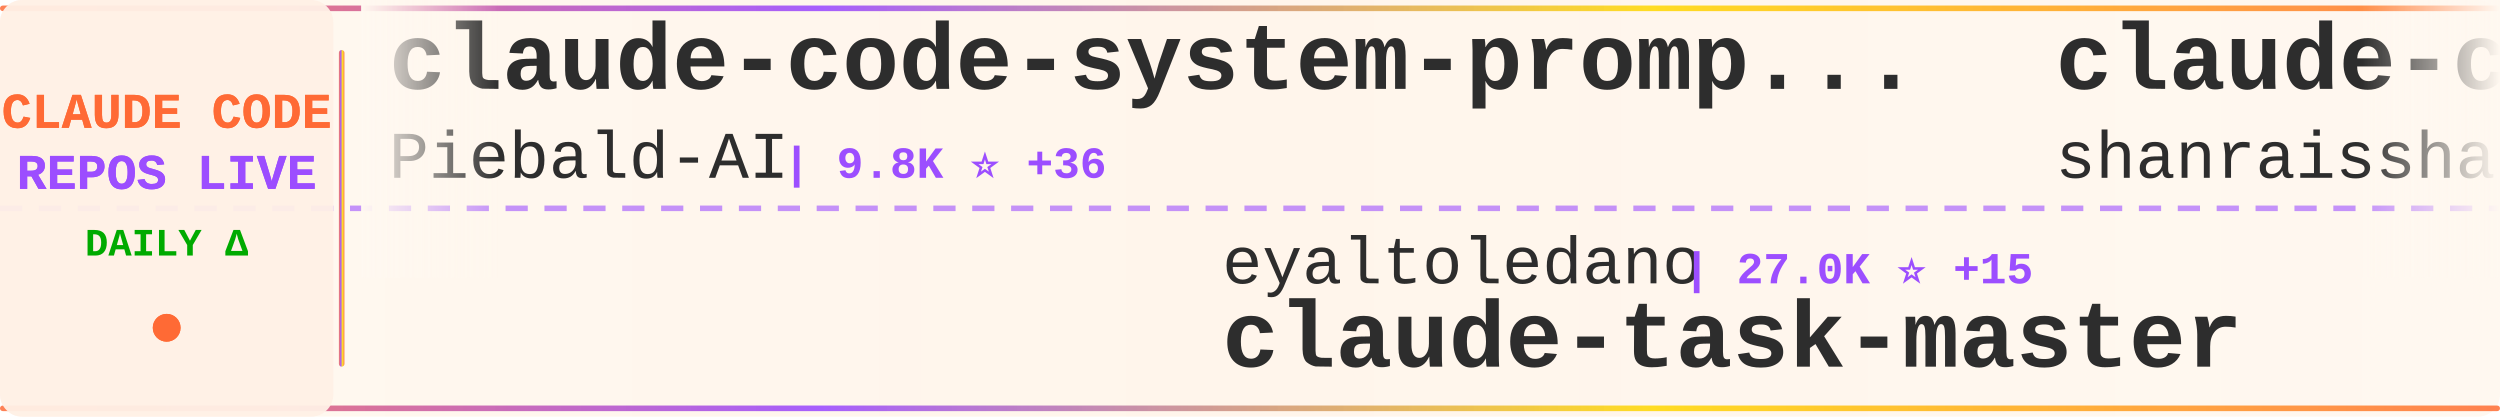
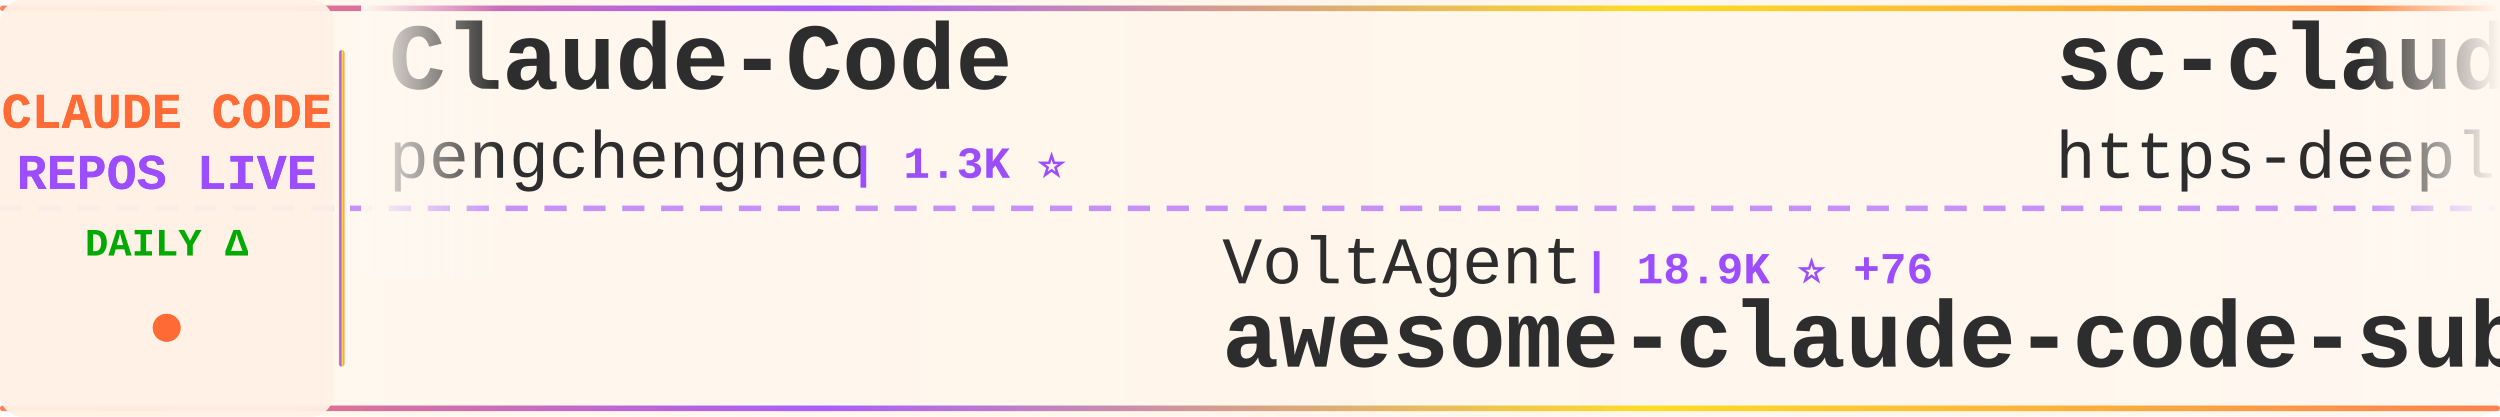
<svg xmlns="http://www.w3.org/2000/svg" width="900" height="150">
  <defs>
    <linearGradient id="tickerBg" x1="0%" y1="0%" x2="100%" y2="0%">
      <stop offset="0%" style="stop-color:#fff8f0;stop-opacity:0.98" />
      <stop offset="50%" style="stop-color:#fff5eb;stop-opacity:1" />
      <stop offset="100%" style="stop-color:#fff8f0;stop-opacity:0.98" />
    </linearGradient>
    <linearGradient id="borderGrad" x1="0%" y1="0%" x2="100%" y2="0%">
      <stop offset="0%" style="stop-color:#FF6B35;stop-opacity:0.85">
        <animate attributeName="stop-opacity" values="0.85;1;0.85" dur="2s" repeatCount="indefinite" />
      </stop>
      <stop offset="33%" style="stop-color:#9C4EFF;stop-opacity:0.9">
        <animate attributeName="stop-opacity" values="0.9;1;0.9" dur="2.2s" repeatCount="indefinite" />
      </stop>
      <stop offset="66%" style="stop-color:#FFD700;stop-opacity:0.85">
        <animate attributeName="stop-opacity" values="0.85;1;0.85" dur="1.8s" repeatCount="indefinite" />
      </stop>
      <stop offset="100%" style="stop-color:#FF6B35;stop-opacity:0.85">
        <animate attributeName="stop-opacity" values="0.85;1;0.85" dur="2s" repeatCount="indefinite" />
      </stop>
    </linearGradient>
    <filter id="textGlow">
      <feGaussianBlur stdDeviation="0.15" result="coloredBlur" />
      <feMerge>
        <feMergeNode in="coloredBlur" />
        <feMergeNode in="SourceGraphic" />
      </feMerge>
    </filter>
    <filter id="metricGlow">
      <feGaussianBlur stdDeviation="0.2" result="coloredBlur" />
      <feMerge>
        <feMergeNode in="coloredBlur" />
        <feMergeNode in="SourceGraphic" />
      </feMerge>
    </filter>
    <linearGradient id="leftFade" x1="0%" y1="0%" x2="100%" y2="0%">
      <stop offset="0%" style="stop-color:#fff8f0;stop-opacity:1" />
      <stop offset="100%" style="stop-color:#fff8f0;stop-opacity:0" />
    </linearGradient>
    <linearGradient id="rightFade" x1="0%" y1="0%" x2="100%" y2="0%">
      <stop offset="0%" style="stop-color:#fff8f0;stop-opacity:0" />
      <stop offset="100%" style="stop-color:#fff8f0;stop-opacity:1" />
    </linearGradient>
  </defs>
  <rect width="900" height="150" fill="url(#tickerBg)" rx="8" />
  <rect x="0" y="2" width="900" height="2" fill="url(#borderGrad)" rx="1" />
  <rect x="0" y="146" width="900" height="2" fill="url(#borderGrad)" rx="1" />
  <line x1="0" y1="75" x2="900" y2="75" stroke="#9C4EFF" stroke-width="2" stroke-dasharray="8 6" opacity="0.6" />
  <rect x="0" y="0" width="120" height="150" fill="#fff0e6" opacity="0.95" rx="8" />
  <text x="60" y="46" font-family="'Courier New', monospace" font-size="18" font-weight="bold" fill="#FF6B35" text-anchor="middle" filter="url(#textGlow)">
    CLAUDE CODE
  </text>
  <text x="60" y="68" font-family="'Courier New', monospace" font-size="18" font-weight="bold" fill="#9C4EFF" text-anchor="middle" filter="url(#textGlow)">
    REPOS LIVE
  </text>
  <text x="60" y="92" font-family="'Courier New', monospace" font-size="14" font-weight="bold" fill="#00aa00" text-anchor="middle">
    DAILY Δ
  </text>
  <circle cx="60" cy="118" r="5" fill="#FF6B35" filter="url(#metricGlow)">
    <animate attributeName="r" values="4;6;4" dur="1.5s" repeatCount="indefinite" />
    <animate attributeName="opacity" values="0.6;1;0.6" dur="1.5s" repeatCount="indefinite" />
  </circle>
  <rect x="122" y="18" width="2" height="114" fill="url(#borderGrad)" rx="1" />
  <clipPath id="tickerClip">
    <rect x="130" y="0" width="770" height="150" />
  </clipPath>
  <g clip-path="url(#tickerClip)">
    <g id="tickerItems">
      <animateTransform attributeName="transform" attributeType="XML" type="translate" from="0 0" to="-3000 0" dur="54s" repeatCount="indefinite" />
      <g transform="translate(0, 0)">
+         <text x="140" y="32" font-family="'Courier New', monospace" font-size="34" font-weight="bold" fill="#2d2d2d">Claude-Code</text>
+         <text x="140" y="64" font-family="'Courier New', monospace" font-size="24" font-weight="normal" fill="#2d2d2d" opacity="1.0">pengchengneo</text>
+         <text x="306" y="64" font-family="'Courier New', monospace" font-size="16" font-weight="bold" fill="#9C4EFF"> | 1.3K ⭐</text>
+       </g>
+       <g transform="translate(300, 0)">
+         <text x="140" y="102" font-family="'Courier New', monospace" font-size="24" font-weight="normal" fill="#2d2d2d" opacity="1.0">VoltAgent</text>
+         <text x="270" y="102" font-family="'Courier New', monospace" font-size="16" font-weight="bold" fill="#9C4EFF"> | 18.9K ⭐ +76</text>
+         <text x="140" y="132" font-family="'Courier New', monospace" font-size="34" font-weight="bold" fill="#2d2d2d">awesome-claude-code-suba...</text>
+       </g>
+       <g transform="translate(600, 0)">
+         <text x="140" y="32" font-family="'Courier New', monospace" font-size="34" font-weight="bold" fill="#2d2d2d">sc-claude-code-files</text>
+         <text x="140" y="64" font-family="'Courier New', monospace" font-size="24" font-weight="normal" fill="#2d2d2d" opacity="1.0">https-deeplearning-ai</text>
+         <text x="414" y="64" font-family="'Courier New', monospace" font-size="16" font-weight="bold" fill="#9C4EFF"> | 499 ⭐</text>
+       </g>
+       <g transform="translate(900, 0)">
+         <text x="140" y="102" font-family="'Courier New', monospace" font-size="24" font-weight="normal" fill="#2d2d2d" opacity="1.0">777genius</text>
+         <text x="270" y="102" font-family="'Courier New', monospace" font-size="16" font-weight="bold" fill="#9C4EFF"> | 905 ⭐ +1</text>
+         <text x="140" y="132" font-family="'Courier New', monospace" font-size="34" font-weight="bold" fill="#2d2d2d">claude-code-source-code</text>
+       </g>
+       <g transform="translate(1200, 0)">
+         <text x="140" y="32" font-family="'Courier New', monospace" font-size="34" font-weight="bold" fill="#2d2d2d">claude-code-source-build</text>
+         <text x="140" y="64" font-family="'Courier New', monospace" font-size="24" font-weight="normal" fill="#2d2d2d" opacity="1.0">andrew-kramer-inno</text>
+         <text x="378" y="64" font-family="'Courier New', monospace" font-size="16" font-weight="bold" fill="#9C4EFF"> | 581 ⭐</text>
+       </g>
+       <g transform="translate(1500, 0)">
+         <text x="140" y="102" font-family="'Courier New', monospace" font-size="24" font-weight="normal" fill="#2d2d2d" opacity="1.0">ykdojo</text>
+         <text x="234" y="102" font-family="'Courier New', monospace" font-size="16" font-weight="bold" fill="#9C4EFF"> | 8.1K ⭐ +14</text>
+         <text x="140" y="132" font-family="'Courier New', monospace" font-size="34" font-weight="bold" fill="#2d2d2d">claude-code-tips</text>
+       </g>
+       <g transform="translate(1800, 0)">
+         <text x="140" y="32" font-family="'Courier New', monospace" font-size="34" font-weight="bold" fill="#2d2d2d">claude-code-spec-workflo...</text>
+         <text x="140" y="64" font-family="'Courier New', monospace" font-size="24" font-weight="normal" fill="#2d2d2d" opacity="1.0">Pimzino</text>
+         <text x="246" y="64" font-family="'Courier New', monospace" font-size="16" font-weight="bold" fill="#9C4EFF"> | 3.7K ⭐ +1</text>
+       </g>
+       <g transform="translate(2100, 0)">
+         <text x="140" y="102" font-family="'Courier New', monospace" font-size="24" font-weight="normal" fill="#2d2d2d" opacity="1.0">lintsinghua</text>
+         <text x="294" y="102" font-family="'Courier New', monospace" font-size="16" font-weight="bold" fill="#9C4EFF"> | 3.1K ⭐ +9</text>
+         <text x="140" y="132" font-family="'Courier New', monospace" font-size="34" font-weight="bold" fill="#2d2d2d">claude-code-book</text>
+       </g>
+       <g transform="translate(2400, 0)">
        <text x="140" y="32" font-family="'Courier New', monospace" font-size="34" font-weight="bold" fill="#2d2d2d">claude-code-system-promp...</text>
        <text x="140" y="64" font-family="'Courier New', monospace" font-size="24" font-weight="normal" fill="#2d2d2d" opacity="1.0">Piebald-AI</text>
-         <text x="282" y="64" font-family="'Courier New', monospace" font-size="16" font-weight="bold" fill="#9C4EFF"> | 9.8K ⭐ +36</text>
-       </g>
-       <g transform="translate(300, 0)">
-         <text x="140" y="102" font-family="'Courier New', monospace" font-size="24" font-weight="normal" fill="#2d2d2d" opacity="1.0">eyaltoledano</text>
-         <text x="306" y="102" font-family="'Courier New', monospace" font-size="16" font-weight="bold" fill="#9C4EFF"> | 27.0K ⭐ +15</text>
-         <text x="140" y="132" font-family="'Courier New', monospace" font-size="34" font-weight="bold" fill="#2d2d2d">claude-task-master</text>
-       </g>
-       <g transform="translate(600, 0)">
-         <text x="140" y="32" font-family="'Courier New', monospace" font-size="34" font-weight="bold" fill="#2d2d2d">claude-code-best-practic...</text>
-         <text x="140" y="64" font-family="'Courier New', monospace" font-size="24" font-weight="normal" fill="#2d2d2d" opacity="1.0">shanraisshan</text>
-         <text x="306" y="64" font-family="'Courier New', monospace" font-size="16" font-weight="bold" fill="#9C4EFF"> | 50.1K ⭐ +245</text>
-       </g>
-       <g transform="translate(900, 0)">
-         <text x="140" y="102" font-family="'Courier New', monospace" font-size="24" font-weight="normal" fill="#2d2d2d" opacity="1.0">wshobson</text>
-         <text x="258" y="102" font-family="'Courier New', monospace" font-size="16" font-weight="bold" fill="#9C4EFF"> | 34.6K ⭐ +34</text>
-         <text x="140" y="132" font-family="'Courier New', monospace" font-size="34" font-weight="bold" fill="#2d2d2d">agents</text>
-       </g>
-       <g transform="translate(1200, 0)">
-         <text x="140" y="32" font-family="'Courier New', monospace" font-size="34" font-weight="bold" fill="#2d2d2d">claude-code-my-workflow</text>
-         <text x="140" y="64" font-family="'Courier New', monospace" font-size="24" font-weight="normal" fill="#2d2d2d" opacity="1.0">pedrohcgs</text>
-         <text x="270" y="64" font-family="'Courier New', monospace" font-size="16" font-weight="bold" fill="#9C4EFF"> | 1.0K ⭐ +3</text>
-       </g>
-       <g transform="translate(1500, 0)">
-         <text x="140" y="102" font-family="'Courier New', monospace" font-size="24" font-weight="normal" fill="#2d2d2d" opacity="1.0">anthropics</text>
-         <text x="282" y="102" font-family="'Courier New', monospace" font-size="16" font-weight="bold" fill="#9C4EFF"> | 18.4K ⭐ +66</text>
-         <text x="140" y="132" font-family="'Courier New', monospace" font-size="34" font-weight="bold" fill="#2d2d2d">claude-plugins-official</text>
-       </g>
-       <g transform="translate(1800, 0)">
-         <text x="140" y="32" font-family="'Courier New', monospace" font-size="34" font-weight="bold" fill="#2d2d2d">claude-code-analysis</text>
-         <text x="140" y="64" font-family="'Courier New', monospace" font-size="24" font-weight="normal" fill="#2d2d2d" opacity="1.0">liuup</text>
-         <text x="222" y="64" font-family="'Courier New', monospace" font-size="16" font-weight="bold" fill="#9C4EFF"> | 2.2K ⭐ +10</text>
-       </g>
-       <g transform="translate(2100, 0)">
-         <text x="140" y="102" font-family="'Courier New', monospace" font-size="24" font-weight="normal" fill="#2d2d2d" opacity="1.0">zebbern</text>
-         <text x="246" y="102" font-family="'Courier New', monospace" font-size="16" font-weight="bold" fill="#9C4EFF"> | 4.1K ⭐ +4</text>
-         <text x="140" y="132" font-family="'Courier New', monospace" font-size="34" font-weight="bold" fill="#2d2d2d">claude-code-guide</text>
-       </g>
-       <g transform="translate(2400, 0)">
-         <text x="140" y="32" font-family="'Courier New', monospace" font-size="34" font-weight="bold" fill="#2d2d2d">claude_codex_bridge</text>
-         <text x="140" y="64" font-family="'Courier New', monospace" font-size="24" font-weight="normal" fill="#2d2d2d" opacity="1.0">bfly123</text>
-         <text x="246" y="64" font-family="'Courier New', monospace" font-size="16" font-weight="bold" fill="#9C4EFF"> | 2.4K ⭐ +11</text>
+         <text x="282" y="64" font-family="'Courier New', monospace" font-size="16" font-weight="bold" fill="#9C4EFF"> | 9.8K ⭐ +40</text>
      </g>
      <g transform="translate(2700, 0)">
-         <text x="140" y="102" font-family="'Courier New', monospace" font-size="24" font-weight="normal" fill="#2d2d2d" opacity="1.0">centminmod</text>
-         <text x="282" y="102" font-family="'Courier New', monospace" font-size="16" font-weight="bold" fill="#9C4EFF"> | 2.2K ⭐ +2</text>
-         <text x="140" y="132" font-family="'Courier New', monospace" font-size="34" font-weight="bold" fill="#2d2d2d">my-claude-code-setup</text>
+         <text x="140" y="102" font-family="'Courier New', monospace" font-size="24" font-weight="normal" fill="#2d2d2d" opacity="1.0">shanraisshan</text>
+         <text x="306" y="102" font-family="'Courier New', monospace" font-size="16" font-weight="bold" fill="#9C4EFF"> | 50.1K ⭐ +213</text>
+         <text x="140" y="132" font-family="'Courier New', monospace" font-size="34" font-weight="bold" fill="#2d2d2d">claude-code-best-practic...</text>
      </g>
      <g transform="translate(3000, 0)">
-         <text x="140" y="32" font-family="'Courier New', monospace" font-size="34" font-weight="bold" fill="#2d2d2d">claude-code-system-promp...</text>
-         <text x="140" y="64" font-family="'Courier New', monospace" font-size="24" font-weight="normal" fill="#2d2d2d" opacity="1.0">Piebald-AI</text>
-         <text x="282" y="64" font-family="'Courier New', monospace" font-size="16" font-weight="bold" fill="#9C4EFF"> | 9.8K ⭐ +36</text>
+         <text x="140" y="32" font-family="'Courier New', monospace" font-size="34" font-weight="bold" fill="#2d2d2d">Claude-Code</text>
+         <text x="140" y="64" font-family="'Courier New', monospace" font-size="24" font-weight="normal" fill="#2d2d2d" opacity="1.0">pengchengneo</text>
+         <text x="306" y="64" font-family="'Courier New', monospace" font-size="16" font-weight="bold" fill="#9C4EFF"> | 1.3K ⭐</text>
      </g>
      <g transform="translate(3300, 0)">
-         <text x="140" y="102" font-family="'Courier New', monospace" font-size="24" font-weight="normal" fill="#2d2d2d" opacity="1.0">eyaltoledano</text>
-         <text x="306" y="102" font-family="'Courier New', monospace" font-size="16" font-weight="bold" fill="#9C4EFF"> | 27.0K ⭐ +15</text>
-         <text x="140" y="132" font-family="'Courier New', monospace" font-size="34" font-weight="bold" fill="#2d2d2d">claude-task-master</text>
+         <text x="140" y="102" font-family="'Courier New', monospace" font-size="24" font-weight="normal" fill="#2d2d2d" opacity="1.0">VoltAgent</text>
+         <text x="270" y="102" font-family="'Courier New', monospace" font-size="16" font-weight="bold" fill="#9C4EFF"> | 18.9K ⭐ +76</text>
+         <text x="140" y="132" font-family="'Courier New', monospace" font-size="34" font-weight="bold" fill="#2d2d2d">awesome-claude-code-suba...</text>
      </g>
      <g transform="translate(3600, 0)">
-         <text x="140" y="32" font-family="'Courier New', monospace" font-size="34" font-weight="bold" fill="#2d2d2d">claude-code-best-practic...</text>
-         <text x="140" y="64" font-family="'Courier New', monospace" font-size="24" font-weight="normal" fill="#2d2d2d" opacity="1.0">shanraisshan</text>
-         <text x="306" y="64" font-family="'Courier New', monospace" font-size="16" font-weight="bold" fill="#9C4EFF"> | 50.1K ⭐ +245</text>
+         <text x="140" y="32" font-family="'Courier New', monospace" font-size="34" font-weight="bold" fill="#2d2d2d">sc-claude-code-files</text>
+         <text x="140" y="64" font-family="'Courier New', monospace" font-size="24" font-weight="normal" fill="#2d2d2d" opacity="1.0">https-deeplearning-ai</text>
+         <text x="414" y="64" font-family="'Courier New', monospace" font-size="16" font-weight="bold" fill="#9C4EFF"> | 499 ⭐</text>
      </g>
      <g transform="translate(3900, 0)">
-         <text x="140" y="102" font-family="'Courier New', monospace" font-size="24" font-weight="normal" fill="#2d2d2d" opacity="1.0">wshobson</text>
-         <text x="258" y="102" font-family="'Courier New', monospace" font-size="16" font-weight="bold" fill="#9C4EFF"> | 34.6K ⭐ +34</text>
-         <text x="140" y="132" font-family="'Courier New', monospace" font-size="34" font-weight="bold" fill="#2d2d2d">agents</text>
+         <text x="140" y="102" font-family="'Courier New', monospace" font-size="24" font-weight="normal" fill="#2d2d2d" opacity="1.0">777genius</text>
+         <text x="270" y="102" font-family="'Courier New', monospace" font-size="16" font-weight="bold" fill="#9C4EFF"> | 905 ⭐ +1</text>
+         <text x="140" y="132" font-family="'Courier New', monospace" font-size="34" font-weight="bold" fill="#2d2d2d">claude-code-source-code</text>
      </g>
    </g>
  </g>
  <rect x="130" y="0" width="50" height="100" fill="url(#leftFade)" />
  <rect x="850" y="0" width="50" height="100" fill="url(#rightFade)" />
</svg>
